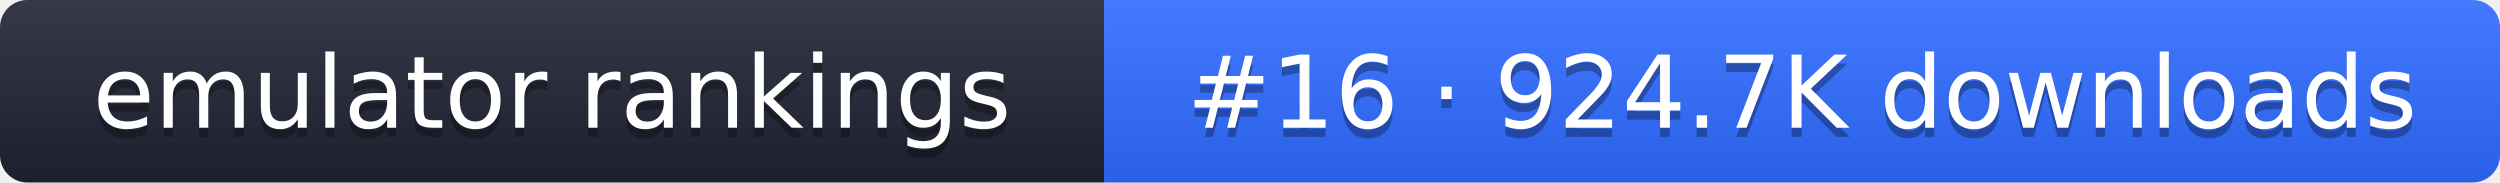
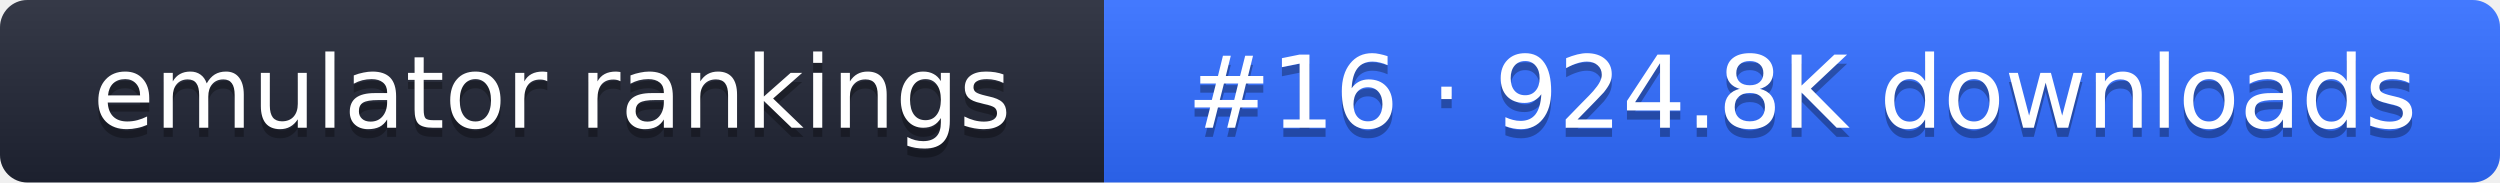
- <svg xmlns="http://www.w3.org/2000/svg" width="274" height="20" role="img" aria-label="emulator rankings: #16 · 924.7K downloads">
+ <svg xmlns="http://www.w3.org/2000/svg" width="274" height="20" role="img" aria-label="emulator rankings: #16 · 924.8K downloads">
  <linearGradient id="g" x2="0" y2="100%">
    <stop offset="0" stop-color="#fff" stop-opacity=".1" />
    <stop offset="1" stop-opacity=".1" />
  </linearGradient>
  <clipPath id="r">
    <rect width="274" height="20" rx="3" fill="#fff" />
  </clipPath>
  <g clip-path="url(#r)">
    <rect width="121" height="20" fill="#1f2433" />
    <rect x="121" width="153" height="20" fill="#2f6bff" />
    <rect width="274" height="20" fill="url(#g)" />
  </g>
  <g fill="#fff" text-anchor="middle" font-family="Verdana,DejaVu Sans,sans-serif" font-size="11">
    <text x="60.5" y="15" fill="#010101" fill-opacity=".3">emulator rankings</text>
    <text x="60.5" y="14">emulator rankings</text>
-     <text x="197.5" y="15" fill="#010101" fill-opacity=".3">#16 · 924.7K downloads</text>
-     <text x="197.5" y="14">#16 · 924.7K downloads</text>
+     <text x="197.5" y="15" fill="#010101" fill-opacity=".3">#16 · 924.8K downloads</text>
+     <text x="197.5" y="14">#16 · 924.8K downloads</text>
  </g>
</svg>
